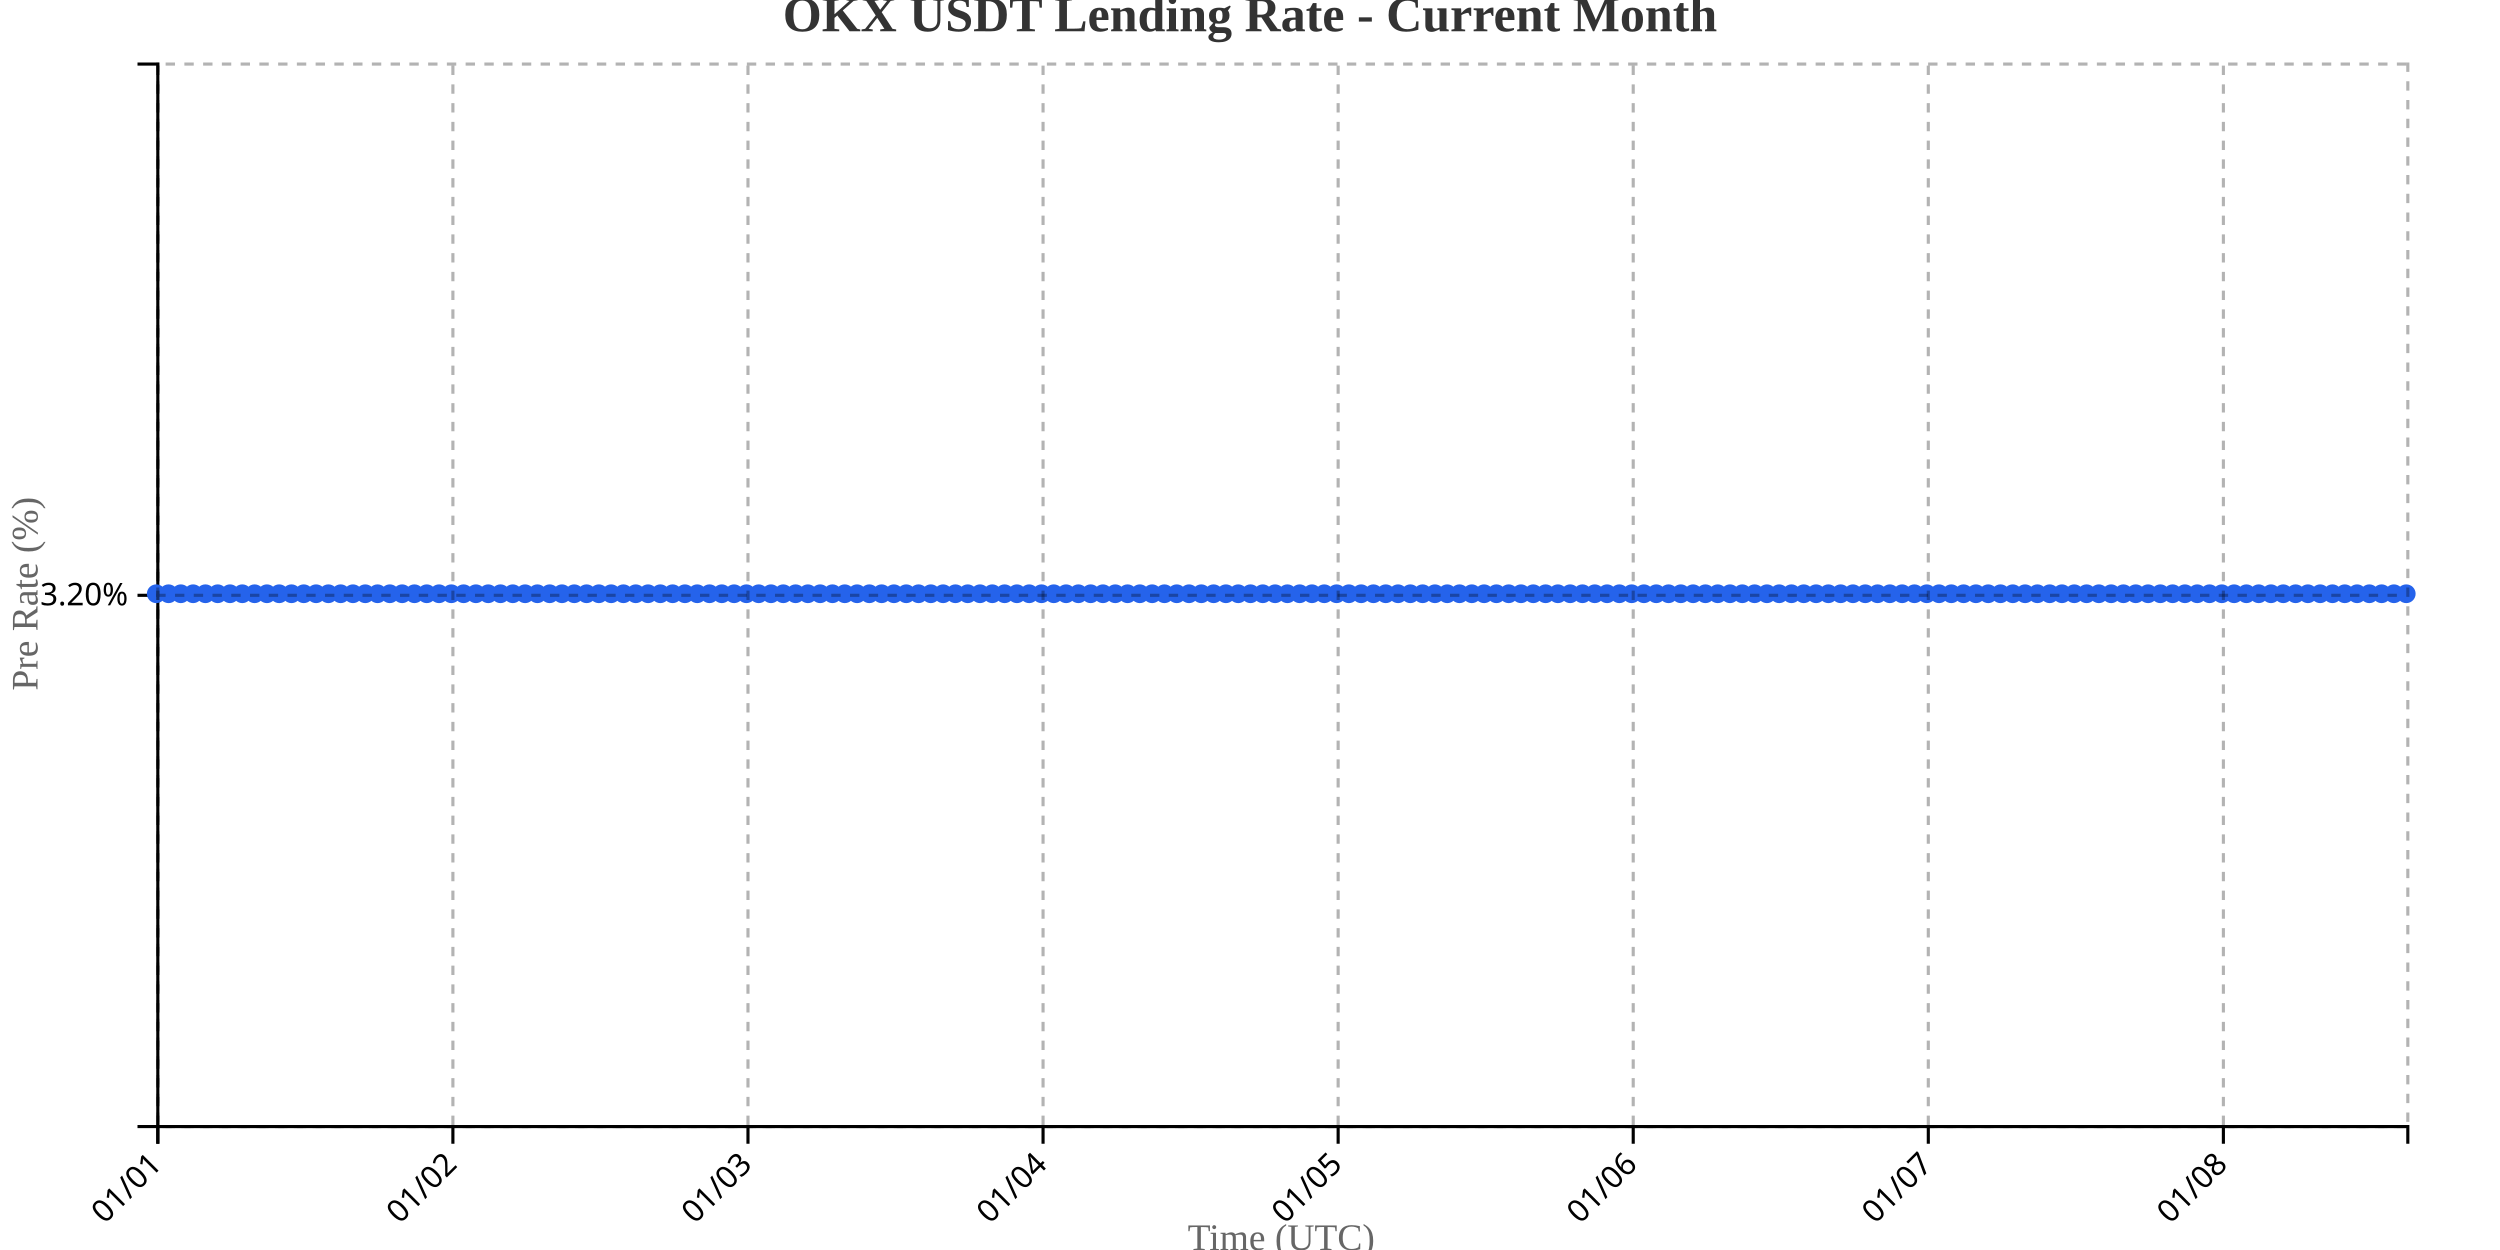
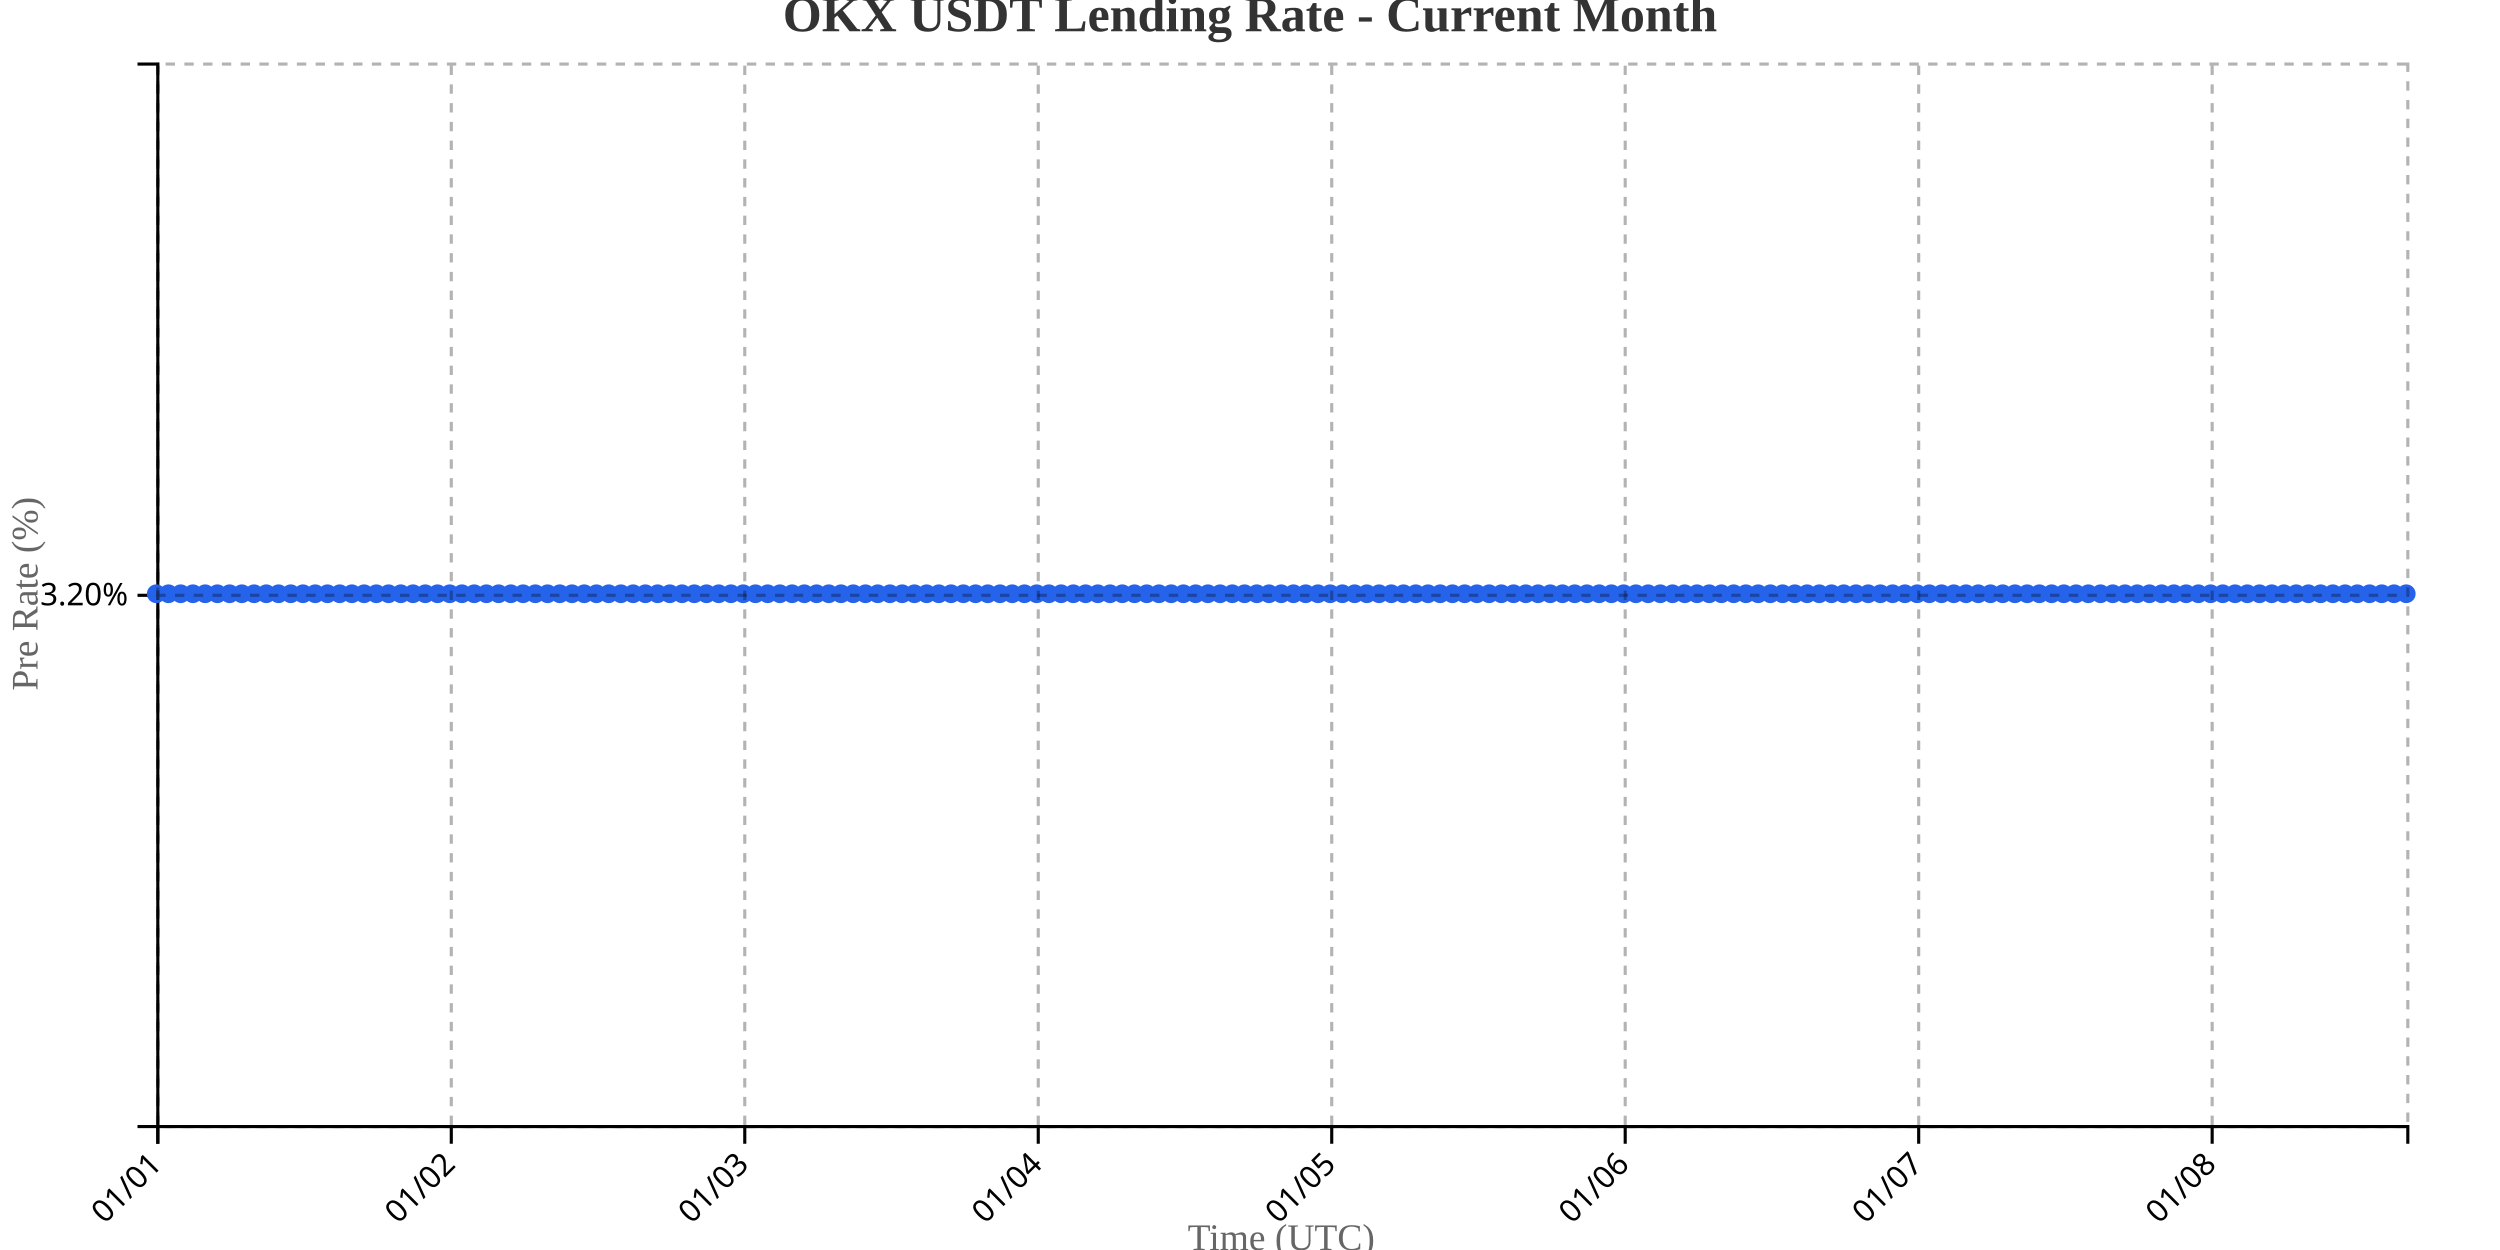
<svg xmlns="http://www.w3.org/2000/svg" width="800" height="400">
  <g transform="translate(50,20)">
    <g transform="translate(0,340)" fill="none" font-size="10" font-family="sans-serif" text-anchor="middle">
      <path class="domain" stroke="currentColor" d="M0.5,6V0.5H720.5V6" />
      <g class="tick" opacity="1" transform="translate(0.5,0)">
        <line stroke="currentColor" y2="6" />
        <text fill="currentColor" y="9" dy=".15em" style="text-anchor: end;" dx="-.8em" transform="rotate(-45)">01/01</text>
      </g>
-       <g class="tick" opacity="1" transform="translate(94.92623,0)">
+       <g class="tick" opacity="1" transform="translate(94.41304,0)">
        <line stroke="currentColor" y2="6" />
        <text fill="currentColor" y="9" dy=".15em" style="text-anchor: end;" dx="-.8em" transform="rotate(-45)">01/02</text>
      </g>
-       <g class="tick" opacity="1" transform="translate(189.3525,0)">
+       <g class="tick" opacity="1" transform="translate(188.3261,0)">
        <line stroke="currentColor" y2="6" />
        <text fill="currentColor" y="9" dy=".15em" style="text-anchor: end;" dx="-.8em" transform="rotate(-45)">01/03</text>
      </g>
-       <g class="tick" opacity="1" transform="translate(283.7787,0)">
+       <g class="tick" opacity="1" transform="translate(282.2391,0)">
        <line stroke="currentColor" y2="6" />
        <text fill="currentColor" y="9" dy=".15em" style="text-anchor: end;" dx="-.8em" transform="rotate(-45)">01/04</text>
      </g>
-       <g class="tick" opacity="1" transform="translate(378.2049,0)">
+       <g class="tick" opacity="1" transform="translate(376.1522,0)">
        <line stroke="currentColor" y2="6" />
        <text fill="currentColor" y="9" dy=".15em" style="text-anchor: end;" dx="-.8em" transform="rotate(-45)">01/05</text>
      </g>
-       <g class="tick" opacity="1" transform="translate(472.6311,0)">
+       <g class="tick" opacity="1" transform="translate(470.0652,0)">
        <line stroke="currentColor" y2="6" />
        <text fill="currentColor" y="9" dy=".15em" style="text-anchor: end;" dx="-.8em" transform="rotate(-45)">01/06</text>
      </g>
-       <g class="tick" opacity="1" transform="translate(567.0574,0)">
+       <g class="tick" opacity="1" transform="translate(563.9783,0)">
        <line stroke="currentColor" y2="6" />
        <text fill="currentColor" y="9" dy=".15em" style="text-anchor: end;" dx="-.8em" transform="rotate(-45)">01/07</text>
      </g>
-       <g class="tick" opacity="1" transform="translate(661.4836,0)">
+       <g class="tick" opacity="1" transform="translate(657.8913,0)">
        <line stroke="currentColor" y2="6" />
        <text fill="currentColor" y="9" dy=".15em" style="text-anchor: end;" dx="-.8em" transform="rotate(-45)">01/08</text>
      </g>
    </g>
    <g fill="none" font-size="10" font-family="sans-serif" text-anchor="end">
      <path class="domain" stroke="currentColor" d="M-6,340.5H0.5V0.5H-6" />
      <g class="tick" opacity="1" transform="translate(0,170.5)">
        <line stroke="currentColor" x2="-6" />
        <text fill="currentColor" x="-9" dy="0.32em">3.20%</text>
      </g>
    </g>
    <text transform="rotate(-90)" y="-50" x="-170" dy="1em" style="text-anchor: middle; font-size: 12px; fill: #666;">Pre Rate (%)</text>
    <text transform="translate(360, 380)" style="text-anchor: middle; font-size: 12px; fill: #666;">Time (UTC)</text>
-     <path fill="none" stroke="#2563eb" stroke-width="2" d="M0,170C1.311,170,2.623,170,3.934,170C5.246,170,6.557,170,7.869,170C9.18,170,10.492,170,11.803,170C13.115,170,14.426,170,15.738,170C17.049,170,18.361,170,19.672,170C20.984,170,22.295,170,23.607,170C24.918,170,26.23,170,27.541,170C28.852,170,30.164,170,31.475,170C32.787,170,34.098,170,35.41,170C36.721,170,38.033,170,39.344,170C40.656,170,41.967,170,43.279,170C44.59,170,45.902,170,47.213,170C48.525,170,49.836,170,51.148,170C52.459,170,53.77,170,55.082,170C56.393,170,57.705,170,59.016,170C60.328,170,61.639,170,62.951,170C64.262,170,65.574,170,66.885,170C68.197,170,69.508,170,70.82,170C72.131,170,73.443,170,74.754,170C76.066,170,77.377,170,78.689,170C80,170,81.311,170,82.623,170C83.934,170,85.246,170,86.557,170C87.869,170,89.18,170,90.492,170C91.803,170,93.115,170,94.426,170C95.738,170,97.049,170,98.361,170C99.672,170,100.984,170,102.295,170C103.607,170,104.918,170,106.23,170C107.541,170,108.852,170,110.164,170C111.475,170,112.787,170,114.098,170C115.41,170,116.721,170,118.033,170C119.344,170,120.656,170,121.967,170C123.279,170,124.59,170,125.902,170C127.213,170,128.525,170,129.836,170C131.148,170,132.459,170,133.77,170C135.082,170,136.393,170,137.705,170C139.016,170,140.328,170,141.639,170C142.951,170,144.262,170,145.574,170C146.885,170,148.197,170,149.508,170C150.82,170,152.131,170,153.443,170C154.754,170,156.066,170,157.377,170C158.689,170,160,170,161.311,170C162.623,170,163.934,170,165.246,170C166.557,170,167.869,170,169.18,170C170.492,170,171.803,170,173.115,170C174.426,170,175.738,170,177.049,170C178.361,170,179.672,170,180.984,170C182.295,170,183.607,170,184.918,170C186.23,170,187.541,170,188.852,170C190.164,170,191.475,170,192.787,170C194.098,170,195.41,170,196.721,170C198.033,170,199.344,170,200.656,170C201.967,170,203.279,170,204.59,170C205.902,170,207.213,170,208.525,170C209.836,170,211.148,170,212.459,170C213.77,170,215.082,170,216.393,170C217.705,170,219.016,170,220.328,170C221.639,170,222.951,170,224.262,170C225.574,170,226.885,170,228.197,170C229.508,170,230.82,170,232.131,170C233.443,170,234.754,170,236.066,170C237.377,170,238.689,170,240,170C241.311,170,242.623,170,243.934,170C245.246,170,246.557,170,247.869,170C249.18,170,250.492,170,251.803,170C253.115,170,254.426,170,255.738,170C257.049,170,258.361,170,259.672,170C260.984,170,262.295,170,263.607,170C264.918,170,266.23,170,267.541,170C268.852,170,270.164,170,271.475,170C272.787,170,274.098,170,275.41,170C276.721,170,278.033,170,279.344,170C280.656,170,281.967,170,283.279,170C284.59,170,285.902,170,287.213,170C288.525,170,289.836,170,291.148,170C292.459,170,293.77,170,295.082,170C296.393,170,297.705,170,299.016,170C300.328,170,301.639,170,302.951,170C304.262,170,305.574,170,306.885,170C308.197,170,309.508,170,310.82,170C312.131,170,313.443,170,314.754,170C316.066,170,317.377,170,318.689,170C320,170,321.311,170,322.623,170C323.934,170,325.246,170,326.557,170C327.869,170,329.18,170,330.492,170C331.803,170,333.115,170,334.426,170C335.738,170,337.049,170,338.361,170C339.672,170,340.984,170,342.295,170C343.607,170,344.918,170,346.23,170C347.541,170,348.852,170,350.164,170C351.475,170,352.787,170,354.098,170C355.41,170,356.721,170,358.033,170C359.344,170,360.656,170,361.967,170C363.279,170,364.59,170,365.902,170C367.213,170,368.525,170,369.836,170C371.148,170,372.459,170,373.77,170C375.082,170,376.393,170,377.705,170C379.016,170,380.328,170,381.639,170C382.951,170,384.262,170,385.574,170C386.885,170,388.197,170,389.508,170C390.82,170,392.131,170,393.443,170C394.754,170,396.066,170,397.377,170C398.689,170,400,170,401.311,170C402.623,170,403.934,170,405.246,170C406.557,170,407.869,170,409.18,170C410.492,170,411.803,170,413.115,170C414.426,170,415.738,170,417.049,170C418.361,170,419.672,170,420.984,170C422.295,170,423.607,170,424.918,170C426.23,170,427.541,170,428.852,170C430.164,170,431.475,170,432.787,170C434.098,170,435.41,170,436.721,170C438.033,170,439.344,170,440.656,170C441.967,170,443.279,170,444.59,170C445.902,170,447.213,170,448.525,170C449.836,170,451.148,170,452.459,170C453.77,170,455.082,170,456.393,170C457.705,170,459.016,170,460.328,170C461.639,170,462.951,170,464.262,170C465.574,170,466.885,170,468.197,170C469.508,170,470.82,170,472.131,170C473.443,170,474.754,170,476.066,170C477.377,170,478.689,170,480,170C481.311,170,482.623,170,483.934,170C485.246,170,486.557,170,487.869,170C489.18,170,490.492,170,491.803,170C493.115,170,494.426,170,495.738,170C497.049,170,498.361,170,499.672,170C500.984,170,502.295,170,503.607,170C504.918,170,506.23,170,507.541,170C508.852,170,510.164,170,511.475,170C512.787,170,514.098,170,515.41,170C516.721,170,518.033,170,519.344,170C520.656,170,521.967,170,523.279,170C524.59,170,525.902,170,527.213,170C528.525,170,529.836,170,531.148,170C532.459,170,533.77,170,535.082,170C536.393,170,537.705,170,539.016,170C540.328,170,541.639,170,542.951,170C544.262,170,545.574,170,546.885,170C548.197,170,549.508,170,550.82,170C552.131,170,553.443,170,554.754,170C556.066,170,557.377,170,558.689,170C560,170,561.311,170,562.623,170C563.934,170,565.246,170,566.557,170C567.869,170,569.18,170,570.492,170C571.803,170,573.115,170,574.426,170C575.738,170,577.049,170,578.361,170C579.672,170,580.984,170,582.295,170C583.607,170,584.918,170,586.23,170C587.541,170,588.852,170,590.164,170C591.475,170,592.787,170,594.098,170C595.41,170,596.721,170,598.033,170C599.344,170,600.656,170,601.967,170C603.279,170,604.59,170,605.902,170C607.213,170,608.525,170,609.836,170C611.148,170,612.459,170,613.77,170C615.082,170,616.393,170,617.705,170C619.016,170,620.328,170,621.639,170C622.951,170,624.262,170,625.574,170C626.885,170,628.197,170,629.508,170C630.82,170,632.131,170,633.443,170C634.754,170,636.066,170,637.377,170C638.689,170,640,170,641.311,170C642.623,170,643.934,170,645.246,170C646.557,170,647.869,170,649.18,170C650.492,170,651.803,170,653.115,170C654.426,170,655.738,170,657.049,170C658.361,170,659.672,170,660.984,170C662.295,170,663.607,170,664.918,170C666.23,170,667.541,170,668.852,170C670.164,170,671.475,170,672.787,170C674.098,170,675.41,170,676.721,170C678.033,170,679.344,170,680.656,170C681.967,170,683.279,170,684.59,170C685.902,170,687.213,170,688.525,170C689.836,170,691.148,170,692.459,170C693.77,170,695.082,170,696.393,170C697.705,170,699.016,170,700.328,170C701.639,170,702.951,170,704.262,170C705.574,170,706.885,170,708.197,170C709.508,170,710.82,170,712.131,170C713.443,170,714.754,170,716.066,170C717.377,170,718.689,170,720,170" />
+     <path fill="none" stroke="#2563eb" stroke-width="2" d="M0,170C1.304,170,2.609,170,3.913,170C5.217,170,6.522,170,7.826,170C9.13,170,10.435,170,11.739,170C13.043,170,14.348,170,15.652,170C16.957,170,18.261,170,19.565,170C20.87,170,22.174,170,23.478,170C24.783,170,26.087,170,27.391,170C28.696,170,30,170,31.304,170C32.609,170,33.913,170,35.217,170C36.522,170,37.826,170,39.13,170C40.435,170,41.739,170,43.043,170C44.348,170,45.652,170,46.957,170C48.261,170,49.565,170,50.87,170C52.174,170,53.478,170,54.783,170C56.087,170,57.391,170,58.696,170C60,170,61.304,170,62.609,170C63.913,170,65.217,170,66.522,170C67.826,170,69.13,170,70.435,170C71.739,170,73.043,170,74.348,170C75.652,170,76.957,170,78.261,170C79.565,170,80.87,170,82.174,170C83.478,170,84.783,170,86.087,170C87.391,170,88.696,170,90,170C91.304,170,92.609,170,93.913,170C95.217,170,96.522,170,97.826,170C99.13,170,100.435,170,101.739,170C103.043,170,104.348,170,105.652,170C106.957,170,108.261,170,109.565,170C110.87,170,112.174,170,113.478,170C114.783,170,116.087,170,117.391,170C118.696,170,120,170,121.304,170C122.609,170,123.913,170,125.217,170C126.522,170,127.826,170,129.13,170C130.435,170,131.739,170,133.043,170C134.348,170,135.652,170,136.957,170C138.261,170,139.565,170,140.87,170C142.174,170,143.478,170,144.783,170C146.087,170,147.391,170,148.696,170C150,170,151.304,170,152.609,170C153.913,170,155.217,170,156.522,170C157.826,170,159.13,170,160.435,170C161.739,170,163.043,170,164.348,170C165.652,170,166.957,170,168.261,170C169.565,170,170.87,170,172.174,170C173.478,170,174.783,170,176.087,170C177.391,170,178.696,170,180,170C181.304,170,182.609,170,183.913,170C185.217,170,186.522,170,187.826,170C189.13,170,190.435,170,191.739,170C193.043,170,194.348,170,195.652,170C196.957,170,198.261,170,199.565,170C200.87,170,202.174,170,203.478,170C204.783,170,206.087,170,207.391,170C208.696,170,210,170,211.304,170C212.609,170,213.913,170,215.217,170C216.522,170,217.826,170,219.13,170C220.435,170,221.739,170,223.043,170C224.348,170,225.652,170,226.957,170C228.261,170,229.565,170,230.87,170C232.174,170,233.478,170,234.783,170C236.087,170,237.391,170,238.696,170C240,170,241.304,170,242.609,170C243.913,170,245.217,170,246.522,170C247.826,170,249.13,170,250.435,170C251.739,170,253.043,170,254.348,170C255.652,170,256.957,170,258.261,170C259.565,170,260.87,170,262.174,170C263.478,170,264.783,170,266.087,170C267.391,170,268.696,170,270,170C271.304,170,272.609,170,273.913,170C275.217,170,276.522,170,277.826,170C279.13,170,280.435,170,281.739,170C283.043,170,284.348,170,285.652,170C286.957,170,288.261,170,289.565,170C290.87,170,292.174,170,293.478,170C294.783,170,296.087,170,297.391,170C298.696,170,300,170,301.304,170C302.609,170,303.913,170,305.217,170C306.522,170,307.826,170,309.13,170C310.435,170,311.739,170,313.043,170C314.348,170,315.652,170,316.957,170C318.261,170,319.565,170,320.87,170C322.174,170,323.478,170,324.783,170C326.087,170,327.391,170,328.696,170C330,170,331.304,170,332.609,170C333.913,170,335.217,170,336.522,170C337.826,170,339.13,170,340.435,170C341.739,170,343.043,170,344.348,170C345.652,170,346.957,170,348.261,170C349.565,170,350.87,170,352.174,170C353.478,170,354.783,170,356.087,170C357.391,170,358.696,170,360,170C361.304,170,362.609,170,363.913,170C365.217,170,366.522,170,367.826,170C369.13,170,370.435,170,371.739,170C373.043,170,374.348,170,375.652,170C376.957,170,378.261,170,379.565,170C380.87,170,382.174,170,383.478,170C384.783,170,386.087,170,387.391,170C388.696,170,390,170,391.304,170C392.609,170,393.913,170,395.217,170C396.522,170,397.826,170,399.13,170C400.435,170,401.739,170,403.043,170C404.348,170,405.652,170,406.957,170C408.261,170,409.565,170,410.87,170C412.174,170,413.478,170,414.783,170C416.087,170,417.391,170,418.696,170C420,170,421.304,170,422.609,170C423.913,170,425.217,170,426.522,170C427.826,170,429.13,170,430.435,170C431.739,170,433.043,170,434.348,170C435.652,170,436.957,170,438.261,170C439.565,170,440.87,170,442.174,170C443.478,170,444.783,170,446.087,170C447.391,170,448.696,170,450,170C451.304,170,452.609,170,453.913,170C455.217,170,456.522,170,457.826,170C459.13,170,460.435,170,461.739,170C463.043,170,464.348,170,465.652,170C466.957,170,468.261,170,469.565,170C470.87,170,472.174,170,473.478,170C474.783,170,476.087,170,477.391,170C478.696,170,480,170,481.304,170C482.609,170,483.913,170,485.217,170C486.522,170,487.826,170,489.13,170C490.435,170,491.739,170,493.043,170C494.348,170,495.652,170,496.957,170C498.261,170,499.565,170,500.87,170C502.174,170,503.478,170,504.783,170C506.087,170,507.391,170,508.696,170C510,170,511.304,170,512.609,170C513.913,170,515.217,170,516.522,170C517.826,170,519.13,170,520.435,170C521.739,170,523.043,170,524.348,170C525.652,170,526.957,170,528.261,170C529.565,170,530.87,170,532.174,170C533.478,170,534.783,170,536.087,170C537.391,170,538.696,170,540,170C541.304,170,542.609,170,543.913,170C545.217,170,546.522,170,547.826,170C549.13,170,550.435,170,551.739,170C553.043,170,554.348,170,555.652,170C556.957,170,558.261,170,559.565,170C560.87,170,562.174,170,563.478,170C564.783,170,566.087,170,567.391,170C568.696,170,570,170,571.304,170C572.609,170,573.913,170,575.217,170C576.522,170,577.826,170,579.13,170C580.435,170,581.739,170,583.043,170C584.348,170,585.652,170,586.957,170C588.261,170,589.565,170,590.87,170C592.174,170,593.478,170,594.783,170C596.087,170,597.391,170,598.696,170C600,170,601.304,170,602.609,170C603.913,170,605.217,170,606.522,170C607.826,170,609.13,170,610.435,170C611.739,170,613.043,170,614.348,170C615.652,170,616.957,170,618.261,170C619.565,170,620.87,170,622.174,170C623.478,170,624.783,170,626.087,170C627.391,170,628.696,170,630,170C631.304,170,632.609,170,633.913,170C635.217,170,636.522,170,637.826,170C639.13,170,640.435,170,641.739,170C643.043,170,644.348,170,645.652,170C646.957,170,648.261,170,649.565,170C650.87,170,652.174,170,653.478,170C654.783,170,656.087,170,657.391,170C658.696,170,660,170,661.304,170C662.609,170,663.913,170,665.217,170C666.522,170,667.826,170,669.13,170C670.435,170,671.739,170,673.043,170C674.348,170,675.652,170,676.957,170C678.261,170,679.565,170,680.87,170C682.174,170,683.478,170,684.783,170C686.087,170,687.391,170,688.696,170C690,170,691.304,170,692.609,170C693.913,170,695.217,170,696.522,170C697.826,170,699.13,170,700.435,170C701.739,170,703.043,170,704.348,170C705.652,170,706.957,170,708.261,170C709.565,170,710.87,170,712.174,170C713.478,170,714.783,170,716.087,170C717.391,170,718.696,170,720,170" />
    <circle class="dot" cx="0" cy="170" r="3" fill="#2563eb" />
-     <circle class="dot" cx="3.934" cy="170" r="3" fill="#2563eb" />
-     <circle class="dot" cx="7.869" cy="170" r="3" fill="#2563eb" />
-     <circle class="dot" cx="11.803" cy="170" r="3" fill="#2563eb" />
-     <circle class="dot" cx="15.738" cy="170" r="3" fill="#2563eb" />
-     <circle class="dot" cx="19.672" cy="170" r="3" fill="#2563eb" />
-     <circle class="dot" cx="23.607" cy="170" r="3" fill="#2563eb" />
-     <circle class="dot" cx="27.541" cy="170" r="3" fill="#2563eb" />
-     <circle class="dot" cx="31.475" cy="170" r="3" fill="#2563eb" />
-     <circle class="dot" cx="35.41" cy="170" r="3" fill="#2563eb" />
-     <circle class="dot" cx="39.344" cy="170" r="3" fill="#2563eb" />
-     <circle class="dot" cx="43.279" cy="170" r="3" fill="#2563eb" />
-     <circle class="dot" cx="47.213" cy="170" r="3" fill="#2563eb" />
-     <circle class="dot" cx="51.148" cy="170" r="3" fill="#2563eb" />
-     <circle class="dot" cx="55.082" cy="170" r="3" fill="#2563eb" />
-     <circle class="dot" cx="59.016" cy="170" r="3" fill="#2563eb" />
-     <circle class="dot" cx="62.951" cy="170" r="3" fill="#2563eb" />
-     <circle class="dot" cx="66.885" cy="170" r="3" fill="#2563eb" />
-     <circle class="dot" cx="70.82" cy="170" r="3" fill="#2563eb" />
-     <circle class="dot" cx="74.754" cy="170" r="3" fill="#2563eb" />
-     <circle class="dot" cx="78.689" cy="170" r="3" fill="#2563eb" />
-     <circle class="dot" cx="82.623" cy="170" r="3" fill="#2563eb" />
-     <circle class="dot" cx="86.557" cy="170" r="3" fill="#2563eb" />
-     <circle class="dot" cx="90.492" cy="170" r="3" fill="#2563eb" />
-     <circle class="dot" cx="94.426" cy="170" r="3" fill="#2563eb" />
-     <circle class="dot" cx="98.361" cy="170" r="3" fill="#2563eb" />
-     <circle class="dot" cx="102.295" cy="170" r="3" fill="#2563eb" />
-     <circle class="dot" cx="106.23" cy="170" r="3" fill="#2563eb" />
-     <circle class="dot" cx="110.164" cy="170" r="3" fill="#2563eb" />
-     <circle class="dot" cx="114.098" cy="170" r="3" fill="#2563eb" />
-     <circle class="dot" cx="118.033" cy="170" r="3" fill="#2563eb" />
-     <circle class="dot" cx="121.967" cy="170" r="3" fill="#2563eb" />
-     <circle class="dot" cx="125.902" cy="170" r="3" fill="#2563eb" />
-     <circle class="dot" cx="129.836" cy="170" r="3" fill="#2563eb" />
-     <circle class="dot" cx="133.77" cy="170" r="3" fill="#2563eb" />
-     <circle class="dot" cx="137.705" cy="170" r="3" fill="#2563eb" />
-     <circle class="dot" cx="141.639" cy="170" r="3" fill="#2563eb" />
-     <circle class="dot" cx="145.574" cy="170" r="3" fill="#2563eb" />
-     <circle class="dot" cx="149.508" cy="170" r="3" fill="#2563eb" />
-     <circle class="dot" cx="153.443" cy="170" r="3" fill="#2563eb" />
-     <circle class="dot" cx="157.377" cy="170" r="3" fill="#2563eb" />
-     <circle class="dot" cx="161.311" cy="170" r="3" fill="#2563eb" />
-     <circle class="dot" cx="165.246" cy="170" r="3" fill="#2563eb" />
-     <circle class="dot" cx="169.18" cy="170" r="3" fill="#2563eb" />
-     <circle class="dot" cx="173.115" cy="170" r="3" fill="#2563eb" />
-     <circle class="dot" cx="177.049" cy="170" r="3" fill="#2563eb" />
-     <circle class="dot" cx="180.984" cy="170" r="3" fill="#2563eb" />
-     <circle class="dot" cx="184.918" cy="170" r="3" fill="#2563eb" />
-     <circle class="dot" cx="188.852" cy="170" r="3" fill="#2563eb" />
-     <circle class="dot" cx="192.787" cy="170" r="3" fill="#2563eb" />
-     <circle class="dot" cx="196.721" cy="170" r="3" fill="#2563eb" />
-     <circle class="dot" cx="200.656" cy="170" r="3" fill="#2563eb" />
-     <circle class="dot" cx="204.59" cy="170" r="3" fill="#2563eb" />
-     <circle class="dot" cx="208.525" cy="170" r="3" fill="#2563eb" />
-     <circle class="dot" cx="212.459" cy="170" r="3" fill="#2563eb" />
-     <circle class="dot" cx="216.393" cy="170" r="3" fill="#2563eb" />
-     <circle class="dot" cx="220.328" cy="170" r="3" fill="#2563eb" />
-     <circle class="dot" cx="224.262" cy="170" r="3" fill="#2563eb" />
-     <circle class="dot" cx="228.197" cy="170" r="3" fill="#2563eb" />
-     <circle class="dot" cx="232.131" cy="170" r="3" fill="#2563eb" />
-     <circle class="dot" cx="236.066" cy="170" r="3" fill="#2563eb" />
-     <circle class="dot" cx="240" cy="170" r="3" fill="#2563eb" />
-     <circle class="dot" cx="243.934" cy="170" r="3" fill="#2563eb" />
-     <circle class="dot" cx="247.869" cy="170" r="3" fill="#2563eb" />
-     <circle class="dot" cx="251.803" cy="170" r="3" fill="#2563eb" />
-     <circle class="dot" cx="255.738" cy="170" r="3" fill="#2563eb" />
-     <circle class="dot" cx="259.672" cy="170" r="3" fill="#2563eb" />
-     <circle class="dot" cx="263.607" cy="170" r="3" fill="#2563eb" />
-     <circle class="dot" cx="267.541" cy="170" r="3" fill="#2563eb" />
-     <circle class="dot" cx="271.475" cy="170" r="3" fill="#2563eb" />
-     <circle class="dot" cx="275.41" cy="170" r="3" fill="#2563eb" />
-     <circle class="dot" cx="279.344" cy="170" r="3" fill="#2563eb" />
-     <circle class="dot" cx="283.279" cy="170" r="3" fill="#2563eb" />
-     <circle class="dot" cx="287.213" cy="170" r="3" fill="#2563eb" />
-     <circle class="dot" cx="291.148" cy="170" r="3" fill="#2563eb" />
-     <circle class="dot" cx="295.082" cy="170" r="3" fill="#2563eb" />
-     <circle class="dot" cx="299.016" cy="170" r="3" fill="#2563eb" />
-     <circle class="dot" cx="302.951" cy="170" r="3" fill="#2563eb" />
-     <circle class="dot" cx="306.885" cy="170" r="3" fill="#2563eb" />
-     <circle class="dot" cx="310.82" cy="170" r="3" fill="#2563eb" />
-     <circle class="dot" cx="314.754" cy="170" r="3" fill="#2563eb" />
-     <circle class="dot" cx="318.689" cy="170" r="3" fill="#2563eb" />
-     <circle class="dot" cx="322.623" cy="170" r="3" fill="#2563eb" />
-     <circle class="dot" cx="326.557" cy="170" r="3" fill="#2563eb" />
-     <circle class="dot" cx="330.492" cy="170" r="3" fill="#2563eb" />
-     <circle class="dot" cx="334.426" cy="170" r="3" fill="#2563eb" />
-     <circle class="dot" cx="338.361" cy="170" r="3" fill="#2563eb" />
-     <circle class="dot" cx="342.295" cy="170" r="3" fill="#2563eb" />
-     <circle class="dot" cx="346.23" cy="170" r="3" fill="#2563eb" />
-     <circle class="dot" cx="350.164" cy="170" r="3" fill="#2563eb" />
-     <circle class="dot" cx="354.098" cy="170" r="3" fill="#2563eb" />
-     <circle class="dot" cx="358.033" cy="170" r="3" fill="#2563eb" />
-     <circle class="dot" cx="361.967" cy="170" r="3" fill="#2563eb" />
-     <circle class="dot" cx="365.902" cy="170" r="3" fill="#2563eb" />
-     <circle class="dot" cx="369.836" cy="170" r="3" fill="#2563eb" />
-     <circle class="dot" cx="373.77" cy="170" r="3" fill="#2563eb" />
-     <circle class="dot" cx="377.705" cy="170" r="3" fill="#2563eb" />
-     <circle class="dot" cx="381.639" cy="170" r="3" fill="#2563eb" />
-     <circle class="dot" cx="385.574" cy="170" r="3" fill="#2563eb" />
-     <circle class="dot" cx="389.508" cy="170" r="3" fill="#2563eb" />
-     <circle class="dot" cx="393.443" cy="170" r="3" fill="#2563eb" />
-     <circle class="dot" cx="397.377" cy="170" r="3" fill="#2563eb" />
-     <circle class="dot" cx="401.311" cy="170" r="3" fill="#2563eb" />
-     <circle class="dot" cx="405.246" cy="170" r="3" fill="#2563eb" />
-     <circle class="dot" cx="409.18" cy="170" r="3" fill="#2563eb" />
-     <circle class="dot" cx="413.115" cy="170" r="3" fill="#2563eb" />
-     <circle class="dot" cx="417.049" cy="170" r="3" fill="#2563eb" />
-     <circle class="dot" cx="420.984" cy="170" r="3" fill="#2563eb" />
-     <circle class="dot" cx="424.918" cy="170" r="3" fill="#2563eb" />
-     <circle class="dot" cx="428.852" cy="170" r="3" fill="#2563eb" />
-     <circle class="dot" cx="432.787" cy="170" r="3" fill="#2563eb" />
-     <circle class="dot" cx="436.721" cy="170" r="3" fill="#2563eb" />
-     <circle class="dot" cx="440.656" cy="170" r="3" fill="#2563eb" />
-     <circle class="dot" cx="444.59" cy="170" r="3" fill="#2563eb" />
-     <circle class="dot" cx="448.525" cy="170" r="3" fill="#2563eb" />
-     <circle class="dot" cx="452.459" cy="170" r="3" fill="#2563eb" />
-     <circle class="dot" cx="456.393" cy="170" r="3" fill="#2563eb" />
-     <circle class="dot" cx="460.328" cy="170" r="3" fill="#2563eb" />
-     <circle class="dot" cx="464.262" cy="170" r="3" fill="#2563eb" />
-     <circle class="dot" cx="468.197" cy="170" r="3" fill="#2563eb" />
-     <circle class="dot" cx="472.131" cy="170" r="3" fill="#2563eb" />
-     <circle class="dot" cx="476.066" cy="170" r="3" fill="#2563eb" />
-     <circle class="dot" cx="480" cy="170" r="3" fill="#2563eb" />
-     <circle class="dot" cx="483.934" cy="170" r="3" fill="#2563eb" />
-     <circle class="dot" cx="487.869" cy="170" r="3" fill="#2563eb" />
-     <circle class="dot" cx="491.803" cy="170" r="3" fill="#2563eb" />
-     <circle class="dot" cx="495.738" cy="170" r="3" fill="#2563eb" />
-     <circle class="dot" cx="499.672" cy="170" r="3" fill="#2563eb" />
-     <circle class="dot" cx="503.607" cy="170" r="3" fill="#2563eb" />
-     <circle class="dot" cx="507.541" cy="170" r="3" fill="#2563eb" />
-     <circle class="dot" cx="511.475" cy="170" r="3" fill="#2563eb" />
-     <circle class="dot" cx="515.41" cy="170" r="3" fill="#2563eb" />
-     <circle class="dot" cx="519.344" cy="170" r="3" fill="#2563eb" />
-     <circle class="dot" cx="523.279" cy="170" r="3" fill="#2563eb" />
-     <circle class="dot" cx="527.213" cy="170" r="3" fill="#2563eb" />
-     <circle class="dot" cx="531.148" cy="170" r="3" fill="#2563eb" />
-     <circle class="dot" cx="535.082" cy="170" r="3" fill="#2563eb" />
-     <circle class="dot" cx="539.016" cy="170" r="3" fill="#2563eb" />
-     <circle class="dot" cx="542.951" cy="170" r="3" fill="#2563eb" />
-     <circle class="dot" cx="546.885" cy="170" r="3" fill="#2563eb" />
-     <circle class="dot" cx="550.82" cy="170" r="3" fill="#2563eb" />
-     <circle class="dot" cx="554.754" cy="170" r="3" fill="#2563eb" />
-     <circle class="dot" cx="558.689" cy="170" r="3" fill="#2563eb" />
-     <circle class="dot" cx="562.623" cy="170" r="3" fill="#2563eb" />
-     <circle class="dot" cx="566.557" cy="170" r="3" fill="#2563eb" />
-     <circle class="dot" cx="570.492" cy="170" r="3" fill="#2563eb" />
-     <circle class="dot" cx="574.426" cy="170" r="3" fill="#2563eb" />
-     <circle class="dot" cx="578.361" cy="170" r="3" fill="#2563eb" />
-     <circle class="dot" cx="582.295" cy="170" r="3" fill="#2563eb" />
-     <circle class="dot" cx="586.23" cy="170" r="3" fill="#2563eb" />
-     <circle class="dot" cx="590.164" cy="170" r="3" fill="#2563eb" />
-     <circle class="dot" cx="594.098" cy="170" r="3" fill="#2563eb" />
-     <circle class="dot" cx="598.033" cy="170" r="3" fill="#2563eb" />
-     <circle class="dot" cx="601.967" cy="170" r="3" fill="#2563eb" />
-     <circle class="dot" cx="605.902" cy="170" r="3" fill="#2563eb" />
-     <circle class="dot" cx="609.836" cy="170" r="3" fill="#2563eb" />
-     <circle class="dot" cx="613.77" cy="170" r="3" fill="#2563eb" />
-     <circle class="dot" cx="617.705" cy="170" r="3" fill="#2563eb" />
-     <circle class="dot" cx="621.639" cy="170" r="3" fill="#2563eb" />
-     <circle class="dot" cx="625.574" cy="170" r="3" fill="#2563eb" />
-     <circle class="dot" cx="629.508" cy="170" r="3" fill="#2563eb" />
-     <circle class="dot" cx="633.443" cy="170" r="3" fill="#2563eb" />
-     <circle class="dot" cx="637.377" cy="170" r="3" fill="#2563eb" />
-     <circle class="dot" cx="641.311" cy="170" r="3" fill="#2563eb" />
-     <circle class="dot" cx="645.246" cy="170" r="3" fill="#2563eb" />
-     <circle class="dot" cx="649.18" cy="170" r="3" fill="#2563eb" />
-     <circle class="dot" cx="653.115" cy="170" r="3" fill="#2563eb" />
-     <circle class="dot" cx="657.049" cy="170" r="3" fill="#2563eb" />
-     <circle class="dot" cx="660.984" cy="170" r="3" fill="#2563eb" />
-     <circle class="dot" cx="664.918" cy="170" r="3" fill="#2563eb" />
-     <circle class="dot" cx="668.852" cy="170" r="3" fill="#2563eb" />
-     <circle class="dot" cx="672.787" cy="170" r="3" fill="#2563eb" />
-     <circle class="dot" cx="676.721" cy="170" r="3" fill="#2563eb" />
-     <circle class="dot" cx="680.656" cy="170" r="3" fill="#2563eb" />
-     <circle class="dot" cx="684.59" cy="170" r="3" fill="#2563eb" />
-     <circle class="dot" cx="688.525" cy="170" r="3" fill="#2563eb" />
-     <circle class="dot" cx="692.459" cy="170" r="3" fill="#2563eb" />
-     <circle class="dot" cx="696.393" cy="170" r="3" fill="#2563eb" />
-     <circle class="dot" cx="700.328" cy="170" r="3" fill="#2563eb" />
-     <circle class="dot" cx="704.262" cy="170" r="3" fill="#2563eb" />
-     <circle class="dot" cx="708.197" cy="170" r="3" fill="#2563eb" />
-     <circle class="dot" cx="712.131" cy="170" r="3" fill="#2563eb" />
-     <circle class="dot" cx="716.066" cy="170" r="3" fill="#2563eb" />
+     <circle class="dot" cx="3.913" cy="170" r="3" fill="#2563eb" />
+     <circle class="dot" cx="7.826" cy="170" r="3" fill="#2563eb" />
+     <circle class="dot" cx="11.739" cy="170" r="3" fill="#2563eb" />
+     <circle class="dot" cx="15.652" cy="170" r="3" fill="#2563eb" />
+     <circle class="dot" cx="19.565" cy="170" r="3" fill="#2563eb" />
+     <circle class="dot" cx="23.478" cy="170" r="3" fill="#2563eb" />
+     <circle class="dot" cx="27.391" cy="170" r="3" fill="#2563eb" />
+     <circle class="dot" cx="31.304" cy="170" r="3" fill="#2563eb" />
+     <circle class="dot" cx="35.217" cy="170" r="3" fill="#2563eb" />
+     <circle class="dot" cx="39.13" cy="170" r="3" fill="#2563eb" />
+     <circle class="dot" cx="43.043" cy="170" r="3" fill="#2563eb" />
+     <circle class="dot" cx="46.957" cy="170" r="3" fill="#2563eb" />
+     <circle class="dot" cx="50.87" cy="170" r="3" fill="#2563eb" />
+     <circle class="dot" cx="54.783" cy="170" r="3" fill="#2563eb" />
+     <circle class="dot" cx="58.696" cy="170" r="3" fill="#2563eb" />
+     <circle class="dot" cx="62.609" cy="170" r="3" fill="#2563eb" />
+     <circle class="dot" cx="66.522" cy="170" r="3" fill="#2563eb" />
+     <circle class="dot" cx="70.435" cy="170" r="3" fill="#2563eb" />
+     <circle class="dot" cx="74.348" cy="170" r="3" fill="#2563eb" />
+     <circle class="dot" cx="78.261" cy="170" r="3" fill="#2563eb" />
+     <circle class="dot" cx="82.174" cy="170" r="3" fill="#2563eb" />
+     <circle class="dot" cx="86.087" cy="170" r="3" fill="#2563eb" />
+     <circle class="dot" cx="90" cy="170" r="3" fill="#2563eb" />
+     <circle class="dot" cx="93.913" cy="170" r="3" fill="#2563eb" />
+     <circle class="dot" cx="97.826" cy="170" r="3" fill="#2563eb" />
+     <circle class="dot" cx="101.739" cy="170" r="3" fill="#2563eb" />
+     <circle class="dot" cx="105.652" cy="170" r="3" fill="#2563eb" />
+     <circle class="dot" cx="109.565" cy="170" r="3" fill="#2563eb" />
+     <circle class="dot" cx="113.478" cy="170" r="3" fill="#2563eb" />
+     <circle class="dot" cx="117.391" cy="170" r="3" fill="#2563eb" />
+     <circle class="dot" cx="121.304" cy="170" r="3" fill="#2563eb" />
+     <circle class="dot" cx="125.217" cy="170" r="3" fill="#2563eb" />
+     <circle class="dot" cx="129.13" cy="170" r="3" fill="#2563eb" />
+     <circle class="dot" cx="133.043" cy="170" r="3" fill="#2563eb" />
+     <circle class="dot" cx="136.957" cy="170" r="3" fill="#2563eb" />
+     <circle class="dot" cx="140.87" cy="170" r="3" fill="#2563eb" />
+     <circle class="dot" cx="144.783" cy="170" r="3" fill="#2563eb" />
+     <circle class="dot" cx="148.696" cy="170" r="3" fill="#2563eb" />
+     <circle class="dot" cx="152.609" cy="170" r="3" fill="#2563eb" />
+     <circle class="dot" cx="156.522" cy="170" r="3" fill="#2563eb" />
+     <circle class="dot" cx="160.435" cy="170" r="3" fill="#2563eb" />
+     <circle class="dot" cx="164.348" cy="170" r="3" fill="#2563eb" />
+     <circle class="dot" cx="168.261" cy="170" r="3" fill="#2563eb" />
+     <circle class="dot" cx="172.174" cy="170" r="3" fill="#2563eb" />
+     <circle class="dot" cx="176.087" cy="170" r="3" fill="#2563eb" />
+     <circle class="dot" cx="180" cy="170" r="3" fill="#2563eb" />
+     <circle class="dot" cx="183.913" cy="170" r="3" fill="#2563eb" />
+     <circle class="dot" cx="187.826" cy="170" r="3" fill="#2563eb" />
+     <circle class="dot" cx="191.739" cy="170" r="3" fill="#2563eb" />
+     <circle class="dot" cx="195.652" cy="170" r="3" fill="#2563eb" />
+     <circle class="dot" cx="199.565" cy="170" r="3" fill="#2563eb" />
+     <circle class="dot" cx="203.478" cy="170" r="3" fill="#2563eb" />
+     <circle class="dot" cx="207.391" cy="170" r="3" fill="#2563eb" />
+     <circle class="dot" cx="211.304" cy="170" r="3" fill="#2563eb" />
+     <circle class="dot" cx="215.217" cy="170" r="3" fill="#2563eb" />
+     <circle class="dot" cx="219.13" cy="170" r="3" fill="#2563eb" />
+     <circle class="dot" cx="223.043" cy="170" r="3" fill="#2563eb" />
+     <circle class="dot" cx="226.957" cy="170" r="3" fill="#2563eb" />
+     <circle class="dot" cx="230.87" cy="170" r="3" fill="#2563eb" />
+     <circle class="dot" cx="234.783" cy="170" r="3" fill="#2563eb" />
+     <circle class="dot" cx="238.696" cy="170" r="3" fill="#2563eb" />
+     <circle class="dot" cx="242.609" cy="170" r="3" fill="#2563eb" />
+     <circle class="dot" cx="246.522" cy="170" r="3" fill="#2563eb" />
+     <circle class="dot" cx="250.435" cy="170" r="3" fill="#2563eb" />
+     <circle class="dot" cx="254.348" cy="170" r="3" fill="#2563eb" />
+     <circle class="dot" cx="258.261" cy="170" r="3" fill="#2563eb" />
+     <circle class="dot" cx="262.174" cy="170" r="3" fill="#2563eb" />
+     <circle class="dot" cx="266.087" cy="170" r="3" fill="#2563eb" />
+     <circle class="dot" cx="270" cy="170" r="3" fill="#2563eb" />
+     <circle class="dot" cx="273.913" cy="170" r="3" fill="#2563eb" />
+     <circle class="dot" cx="277.826" cy="170" r="3" fill="#2563eb" />
+     <circle class="dot" cx="281.739" cy="170" r="3" fill="#2563eb" />
+     <circle class="dot" cx="285.652" cy="170" r="3" fill="#2563eb" />
+     <circle class="dot" cx="289.565" cy="170" r="3" fill="#2563eb" />
+     <circle class="dot" cx="293.478" cy="170" r="3" fill="#2563eb" />
+     <circle class="dot" cx="297.391" cy="170" r="3" fill="#2563eb" />
+     <circle class="dot" cx="301.304" cy="170" r="3" fill="#2563eb" />
+     <circle class="dot" cx="305.217" cy="170" r="3" fill="#2563eb" />
+     <circle class="dot" cx="309.13" cy="170" r="3" fill="#2563eb" />
+     <circle class="dot" cx="313.043" cy="170" r="3" fill="#2563eb" />
+     <circle class="dot" cx="316.957" cy="170" r="3" fill="#2563eb" />
+     <circle class="dot" cx="320.87" cy="170" r="3" fill="#2563eb" />
+     <circle class="dot" cx="324.783" cy="170" r="3" fill="#2563eb" />
+     <circle class="dot" cx="328.696" cy="170" r="3" fill="#2563eb" />
+     <circle class="dot" cx="332.609" cy="170" r="3" fill="#2563eb" />
+     <circle class="dot" cx="336.522" cy="170" r="3" fill="#2563eb" />
+     <circle class="dot" cx="340.435" cy="170" r="3" fill="#2563eb" />
+     <circle class="dot" cx="344.348" cy="170" r="3" fill="#2563eb" />
+     <circle class="dot" cx="348.261" cy="170" r="3" fill="#2563eb" />
+     <circle class="dot" cx="352.174" cy="170" r="3" fill="#2563eb" />
+     <circle class="dot" cx="356.087" cy="170" r="3" fill="#2563eb" />
+     <circle class="dot" cx="360" cy="170" r="3" fill="#2563eb" />
+     <circle class="dot" cx="363.913" cy="170" r="3" fill="#2563eb" />
+     <circle class="dot" cx="367.826" cy="170" r="3" fill="#2563eb" />
+     <circle class="dot" cx="371.739" cy="170" r="3" fill="#2563eb" />
+     <circle class="dot" cx="375.652" cy="170" r="3" fill="#2563eb" />
+     <circle class="dot" cx="379.565" cy="170" r="3" fill="#2563eb" />
+     <circle class="dot" cx="383.478" cy="170" r="3" fill="#2563eb" />
+     <circle class="dot" cx="387.391" cy="170" r="3" fill="#2563eb" />
+     <circle class="dot" cx="391.304" cy="170" r="3" fill="#2563eb" />
+     <circle class="dot" cx="395.217" cy="170" r="3" fill="#2563eb" />
+     <circle class="dot" cx="399.13" cy="170" r="3" fill="#2563eb" />
+     <circle class="dot" cx="403.043" cy="170" r="3" fill="#2563eb" />
+     <circle class="dot" cx="406.957" cy="170" r="3" fill="#2563eb" />
+     <circle class="dot" cx="410.87" cy="170" r="3" fill="#2563eb" />
+     <circle class="dot" cx="414.783" cy="170" r="3" fill="#2563eb" />
+     <circle class="dot" cx="418.696" cy="170" r="3" fill="#2563eb" />
+     <circle class="dot" cx="422.609" cy="170" r="3" fill="#2563eb" />
+     <circle class="dot" cx="426.522" cy="170" r="3" fill="#2563eb" />
+     <circle class="dot" cx="430.435" cy="170" r="3" fill="#2563eb" />
+     <circle class="dot" cx="434.348" cy="170" r="3" fill="#2563eb" />
+     <circle class="dot" cx="438.261" cy="170" r="3" fill="#2563eb" />
+     <circle class="dot" cx="442.174" cy="170" r="3" fill="#2563eb" />
+     <circle class="dot" cx="446.087" cy="170" r="3" fill="#2563eb" />
+     <circle class="dot" cx="450" cy="170" r="3" fill="#2563eb" />
+     <circle class="dot" cx="453.913" cy="170" r="3" fill="#2563eb" />
+     <circle class="dot" cx="457.826" cy="170" r="3" fill="#2563eb" />
+     <circle class="dot" cx="461.739" cy="170" r="3" fill="#2563eb" />
+     <circle class="dot" cx="465.652" cy="170" r="3" fill="#2563eb" />
+     <circle class="dot" cx="469.565" cy="170" r="3" fill="#2563eb" />
+     <circle class="dot" cx="473.478" cy="170" r="3" fill="#2563eb" />
+     <circle class="dot" cx="477.391" cy="170" r="3" fill="#2563eb" />
+     <circle class="dot" cx="481.304" cy="170" r="3" fill="#2563eb" />
+     <circle class="dot" cx="485.217" cy="170" r="3" fill="#2563eb" />
+     <circle class="dot" cx="489.13" cy="170" r="3" fill="#2563eb" />
+     <circle class="dot" cx="493.043" cy="170" r="3" fill="#2563eb" />
+     <circle class="dot" cx="496.957" cy="170" r="3" fill="#2563eb" />
+     <circle class="dot" cx="500.87" cy="170" r="3" fill="#2563eb" />
+     <circle class="dot" cx="504.783" cy="170" r="3" fill="#2563eb" />
+     <circle class="dot" cx="508.696" cy="170" r="3" fill="#2563eb" />
+     <circle class="dot" cx="512.609" cy="170" r="3" fill="#2563eb" />
+     <circle class="dot" cx="516.522" cy="170" r="3" fill="#2563eb" />
+     <circle class="dot" cx="520.435" cy="170" r="3" fill="#2563eb" />
+     <circle class="dot" cx="524.348" cy="170" r="3" fill="#2563eb" />
+     <circle class="dot" cx="528.261" cy="170" r="3" fill="#2563eb" />
+     <circle class="dot" cx="532.174" cy="170" r="3" fill="#2563eb" />
+     <circle class="dot" cx="536.087" cy="170" r="3" fill="#2563eb" />
+     <circle class="dot" cx="540" cy="170" r="3" fill="#2563eb" />
+     <circle class="dot" cx="543.913" cy="170" r="3" fill="#2563eb" />
+     <circle class="dot" cx="547.826" cy="170" r="3" fill="#2563eb" />
+     <circle class="dot" cx="551.739" cy="170" r="3" fill="#2563eb" />
+     <circle class="dot" cx="555.652" cy="170" r="3" fill="#2563eb" />
+     <circle class="dot" cx="559.565" cy="170" r="3" fill="#2563eb" />
+     <circle class="dot" cx="563.478" cy="170" r="3" fill="#2563eb" />
+     <circle class="dot" cx="567.391" cy="170" r="3" fill="#2563eb" />
+     <circle class="dot" cx="571.304" cy="170" r="3" fill="#2563eb" />
+     <circle class="dot" cx="575.217" cy="170" r="3" fill="#2563eb" />
+     <circle class="dot" cx="579.13" cy="170" r="3" fill="#2563eb" />
+     <circle class="dot" cx="583.043" cy="170" r="3" fill="#2563eb" />
+     <circle class="dot" cx="586.957" cy="170" r="3" fill="#2563eb" />
+     <circle class="dot" cx="590.87" cy="170" r="3" fill="#2563eb" />
+     <circle class="dot" cx="594.783" cy="170" r="3" fill="#2563eb" />
+     <circle class="dot" cx="598.696" cy="170" r="3" fill="#2563eb" />
+     <circle class="dot" cx="602.609" cy="170" r="3" fill="#2563eb" />
+     <circle class="dot" cx="606.522" cy="170" r="3" fill="#2563eb" />
+     <circle class="dot" cx="610.435" cy="170" r="3" fill="#2563eb" />
+     <circle class="dot" cx="614.348" cy="170" r="3" fill="#2563eb" />
+     <circle class="dot" cx="618.261" cy="170" r="3" fill="#2563eb" />
+     <circle class="dot" cx="622.174" cy="170" r="3" fill="#2563eb" />
+     <circle class="dot" cx="626.087" cy="170" r="3" fill="#2563eb" />
+     <circle class="dot" cx="630" cy="170" r="3" fill="#2563eb" />
+     <circle class="dot" cx="633.913" cy="170" r="3" fill="#2563eb" />
+     <circle class="dot" cx="637.826" cy="170" r="3" fill="#2563eb" />
+     <circle class="dot" cx="641.739" cy="170" r="3" fill="#2563eb" />
+     <circle class="dot" cx="645.652" cy="170" r="3" fill="#2563eb" />
+     <circle class="dot" cx="649.565" cy="170" r="3" fill="#2563eb" />
+     <circle class="dot" cx="653.478" cy="170" r="3" fill="#2563eb" />
+     <circle class="dot" cx="657.391" cy="170" r="3" fill="#2563eb" />
+     <circle class="dot" cx="661.304" cy="170" r="3" fill="#2563eb" />
+     <circle class="dot" cx="665.217" cy="170" r="3" fill="#2563eb" />
+     <circle class="dot" cx="669.13" cy="170" r="3" fill="#2563eb" />
+     <circle class="dot" cx="673.043" cy="170" r="3" fill="#2563eb" />
+     <circle class="dot" cx="676.957" cy="170" r="3" fill="#2563eb" />
+     <circle class="dot" cx="680.87" cy="170" r="3" fill="#2563eb" />
+     <circle class="dot" cx="684.783" cy="170" r="3" fill="#2563eb" />
+     <circle class="dot" cx="688.696" cy="170" r="3" fill="#2563eb" />
+     <circle class="dot" cx="692.609" cy="170" r="3" fill="#2563eb" />
+     <circle class="dot" cx="696.522" cy="170" r="3" fill="#2563eb" />
+     <circle class="dot" cx="700.435" cy="170" r="3" fill="#2563eb" />
+     <circle class="dot" cx="704.348" cy="170" r="3" fill="#2563eb" />
+     <circle class="dot" cx="708.261" cy="170" r="3" fill="#2563eb" />
+     <circle class="dot" cx="712.174" cy="170" r="3" fill="#2563eb" />
+     <circle class="dot" cx="716.087" cy="170" r="3" fill="#2563eb" />
    <circle class="dot" cx="720" cy="170" r="3" fill="#2563eb" />
    <g class="grid" transform="translate(0,340)" fill="none" font-size="10" font-family="sans-serif" text-anchor="middle" style="stroke-dasharray: 3,3; opacity: 0.3;">
      <path class="domain" stroke="currentColor" d="M0.5,-340V0.5H720.5V-340" />
      <g class="tick" opacity="1" transform="translate(0.5,0)">
        <line stroke="currentColor" y2="-340" />
        <text fill="currentColor" y="3" dy="0.71em" />
      </g>
-       <g class="tick" opacity="1" transform="translate(94.92623,0)">
-         <line stroke="currentColor" y2="-340" />
-         <text fill="currentColor" y="3" dy="0.71em" />
-       </g>
-       <g class="tick" opacity="1" transform="translate(189.3525,0)">
-         <line stroke="currentColor" y2="-340" />
-         <text fill="currentColor" y="3" dy="0.71em" />
-       </g>
-       <g class="tick" opacity="1" transform="translate(283.7787,0)">
-         <line stroke="currentColor" y2="-340" />
-         <text fill="currentColor" y="3" dy="0.71em" />
-       </g>
-       <g class="tick" opacity="1" transform="translate(378.2049,0)">
-         <line stroke="currentColor" y2="-340" />
-         <text fill="currentColor" y="3" dy="0.71em" />
-       </g>
-       <g class="tick" opacity="1" transform="translate(472.6311,0)">
-         <line stroke="currentColor" y2="-340" />
-         <text fill="currentColor" y="3" dy="0.71em" />
-       </g>
-       <g class="tick" opacity="1" transform="translate(567.0574,0)">
-         <line stroke="currentColor" y2="-340" />
-         <text fill="currentColor" y="3" dy="0.71em" />
-       </g>
-       <g class="tick" opacity="1" transform="translate(661.4836,0)">
+       <g class="tick" opacity="1" transform="translate(94.41304,0)">
+         <line stroke="currentColor" y2="-340" />
+         <text fill="currentColor" y="3" dy="0.71em" />
+       </g>
+       <g class="tick" opacity="1" transform="translate(188.3261,0)">
+         <line stroke="currentColor" y2="-340" />
+         <text fill="currentColor" y="3" dy="0.71em" />
+       </g>
+       <g class="tick" opacity="1" transform="translate(282.2391,0)">
+         <line stroke="currentColor" y2="-340" />
+         <text fill="currentColor" y="3" dy="0.71em" />
+       </g>
+       <g class="tick" opacity="1" transform="translate(376.1522,0)">
+         <line stroke="currentColor" y2="-340" />
+         <text fill="currentColor" y="3" dy="0.71em" />
+       </g>
+       <g class="tick" opacity="1" transform="translate(470.0652,0)">
+         <line stroke="currentColor" y2="-340" />
+         <text fill="currentColor" y="3" dy="0.71em" />
+       </g>
+       <g class="tick" opacity="1" transform="translate(563.9783,0)">
+         <line stroke="currentColor" y2="-340" />
+         <text fill="currentColor" y="3" dy="0.71em" />
+       </g>
+       <g class="tick" opacity="1" transform="translate(657.8913,0)">
        <line stroke="currentColor" y2="-340" />
        <text fill="currentColor" y="3" dy="0.71em" />
      </g>
    </g>
    <g class="grid" fill="none" font-size="10" font-family="sans-serif" text-anchor="end" style="stroke-dasharray: 3,3; opacity: 0.3;">
      <path class="domain" stroke="currentColor" d="M720,340.5H0.5V0.5H720" />
      <g class="tick" opacity="1" transform="translate(0,170.5)">
        <line stroke="currentColor" x2="720" />
        <text fill="currentColor" x="-3" dy="0.32em" />
      </g>
    </g>
  </g>
  <text x="400" y="10" text-anchor="middle" style="font-size: 16px; font-weight: bold; fill: #333;">OKX USDT Lending Rate - Current Month</text>
</svg>
